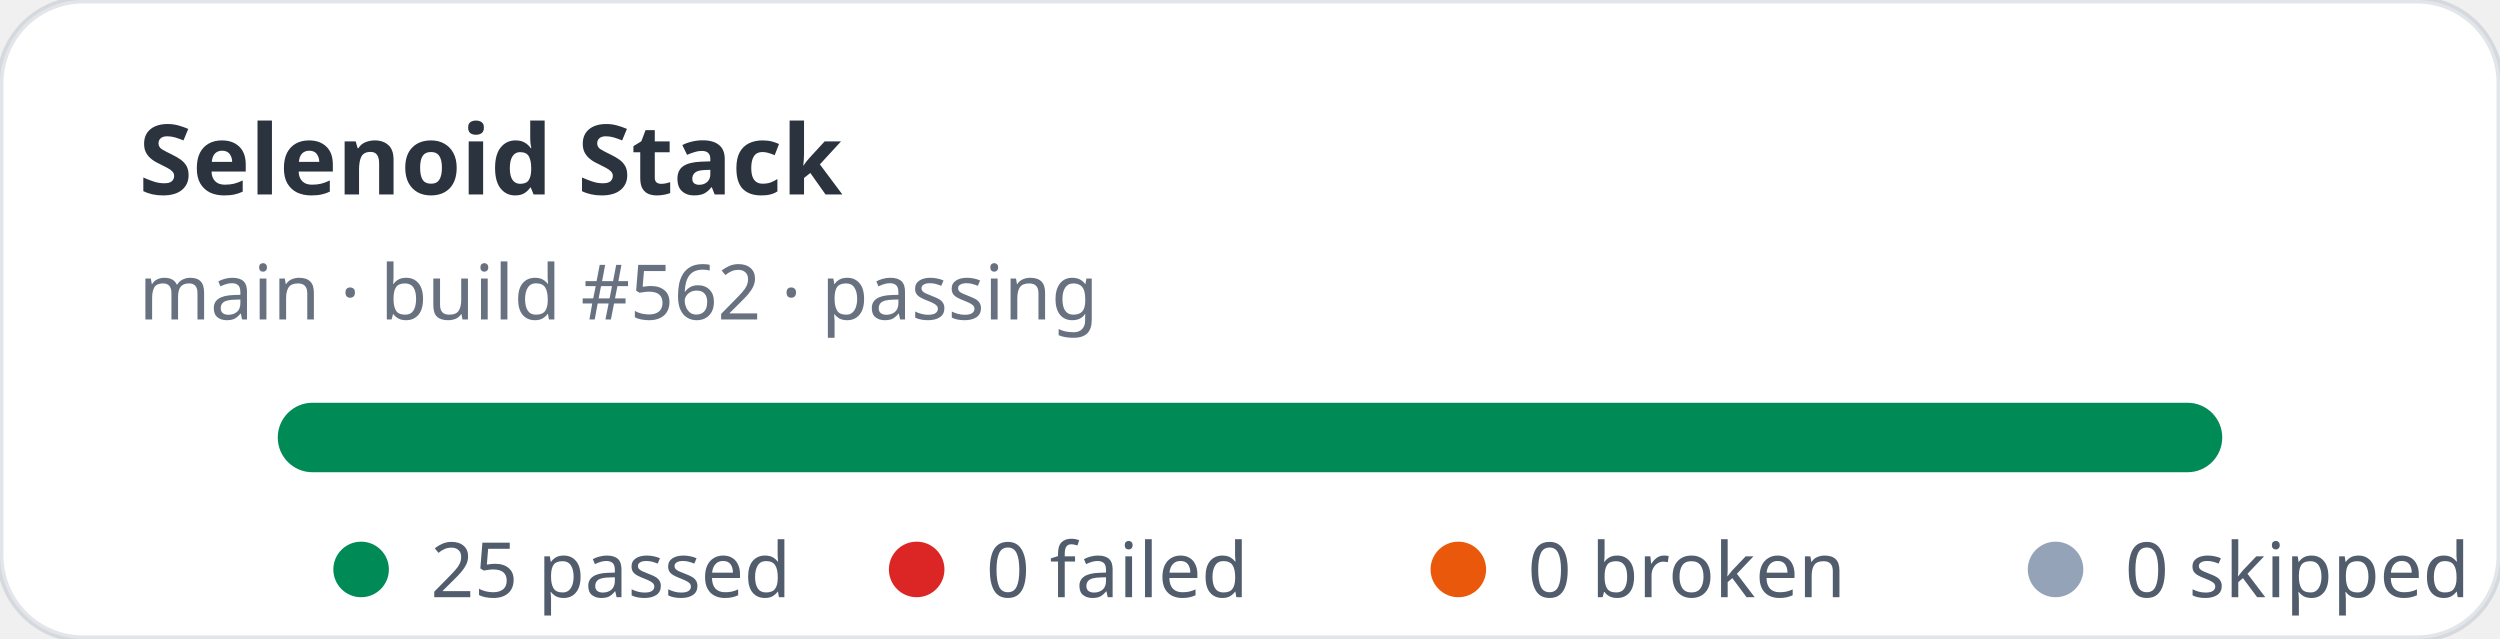
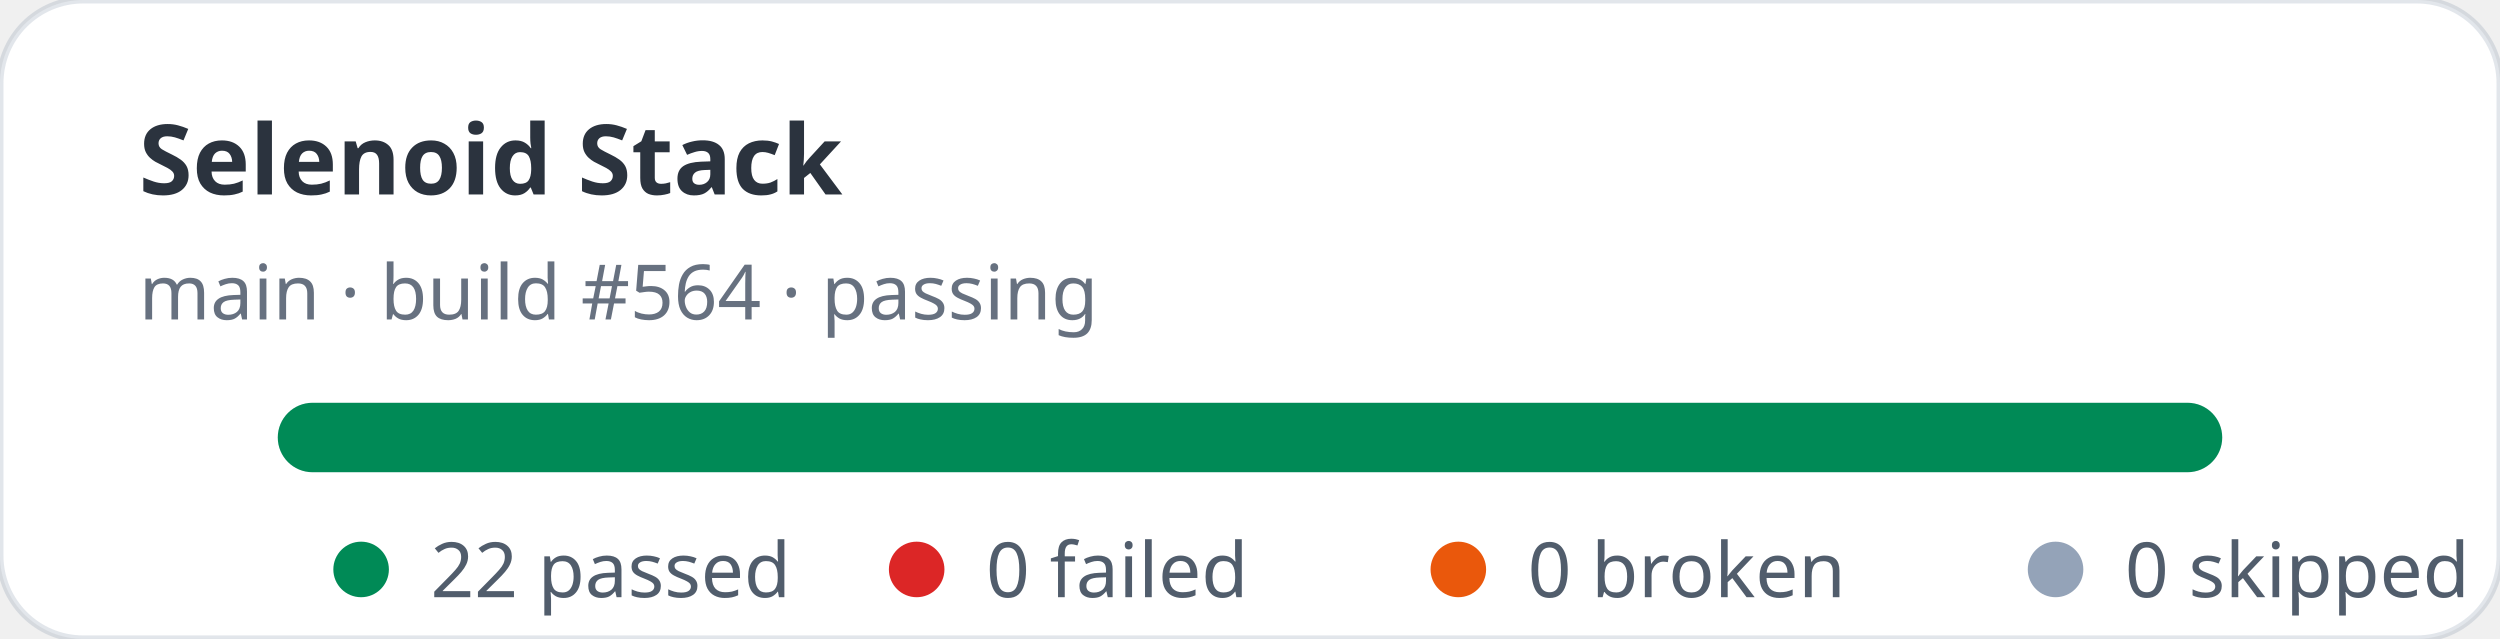
- <svg xmlns="http://www.w3.org/2000/svg" width="360" height="92" viewBox="0 0 360 92" role="img" aria-label="Selenoid Stack stats: 25 passed, 0 failed">
+ <svg xmlns="http://www.w3.org/2000/svg" width="360" height="92" viewBox="0 0 360 92" role="img" aria-label="Selenoid Stack stats: 22 passed, 0 failed">
  <rect width="360" height="92" rx="12" fill="#ffffff" stroke="rgba(11,48,86,0.12)" />
  <text x="20" y="28" fill="rgba(1,10,24,0.83)" font-family="ui-sans-serif,system-ui,sans-serif" font-size="14" font-weight="700">Selenoid Stack</text>
-   <text x="20" y="46" fill="rgba(2,19,44,0.6)" font-family="ui-sans-serif,system-ui,sans-serif" font-size="11">main · build #562 · passing</text>
+   <text x="20" y="46" fill="rgba(2,19,44,0.6)" font-family="ui-sans-serif,system-ui,sans-serif" font-size="11">main · build #564 · passing</text>
  <rect x="40" y="58" width="280" height="10" rx="5" fill="#e2e8f0" />
  <rect x="40" y="58" width="280" height="10" rx="5" fill="#008a56" />
  <g font-family="ui-sans-serif,system-ui,sans-serif" font-size="11" fill="rgba(1,18,40,0.68)">
    <circle cx="52" cy="82" r="4" fill="#008a56" />
-     <text x="62" y="86">25 passed</text>
+     <text x="62" y="86">22 passed</text>
    <circle cx="132" cy="82" r="4" fill="#dc2626" />
    <text x="142" y="86">0 failed</text>
    <circle cx="210" cy="82" r="4" fill="#ea580c" />
    <text x="220" y="86">0 broken</text>
    <circle cx="296" cy="82" r="4" fill="#94a3b8" />
    <text x="306" y="86">0 skipped</text>
  </g>
</svg>
